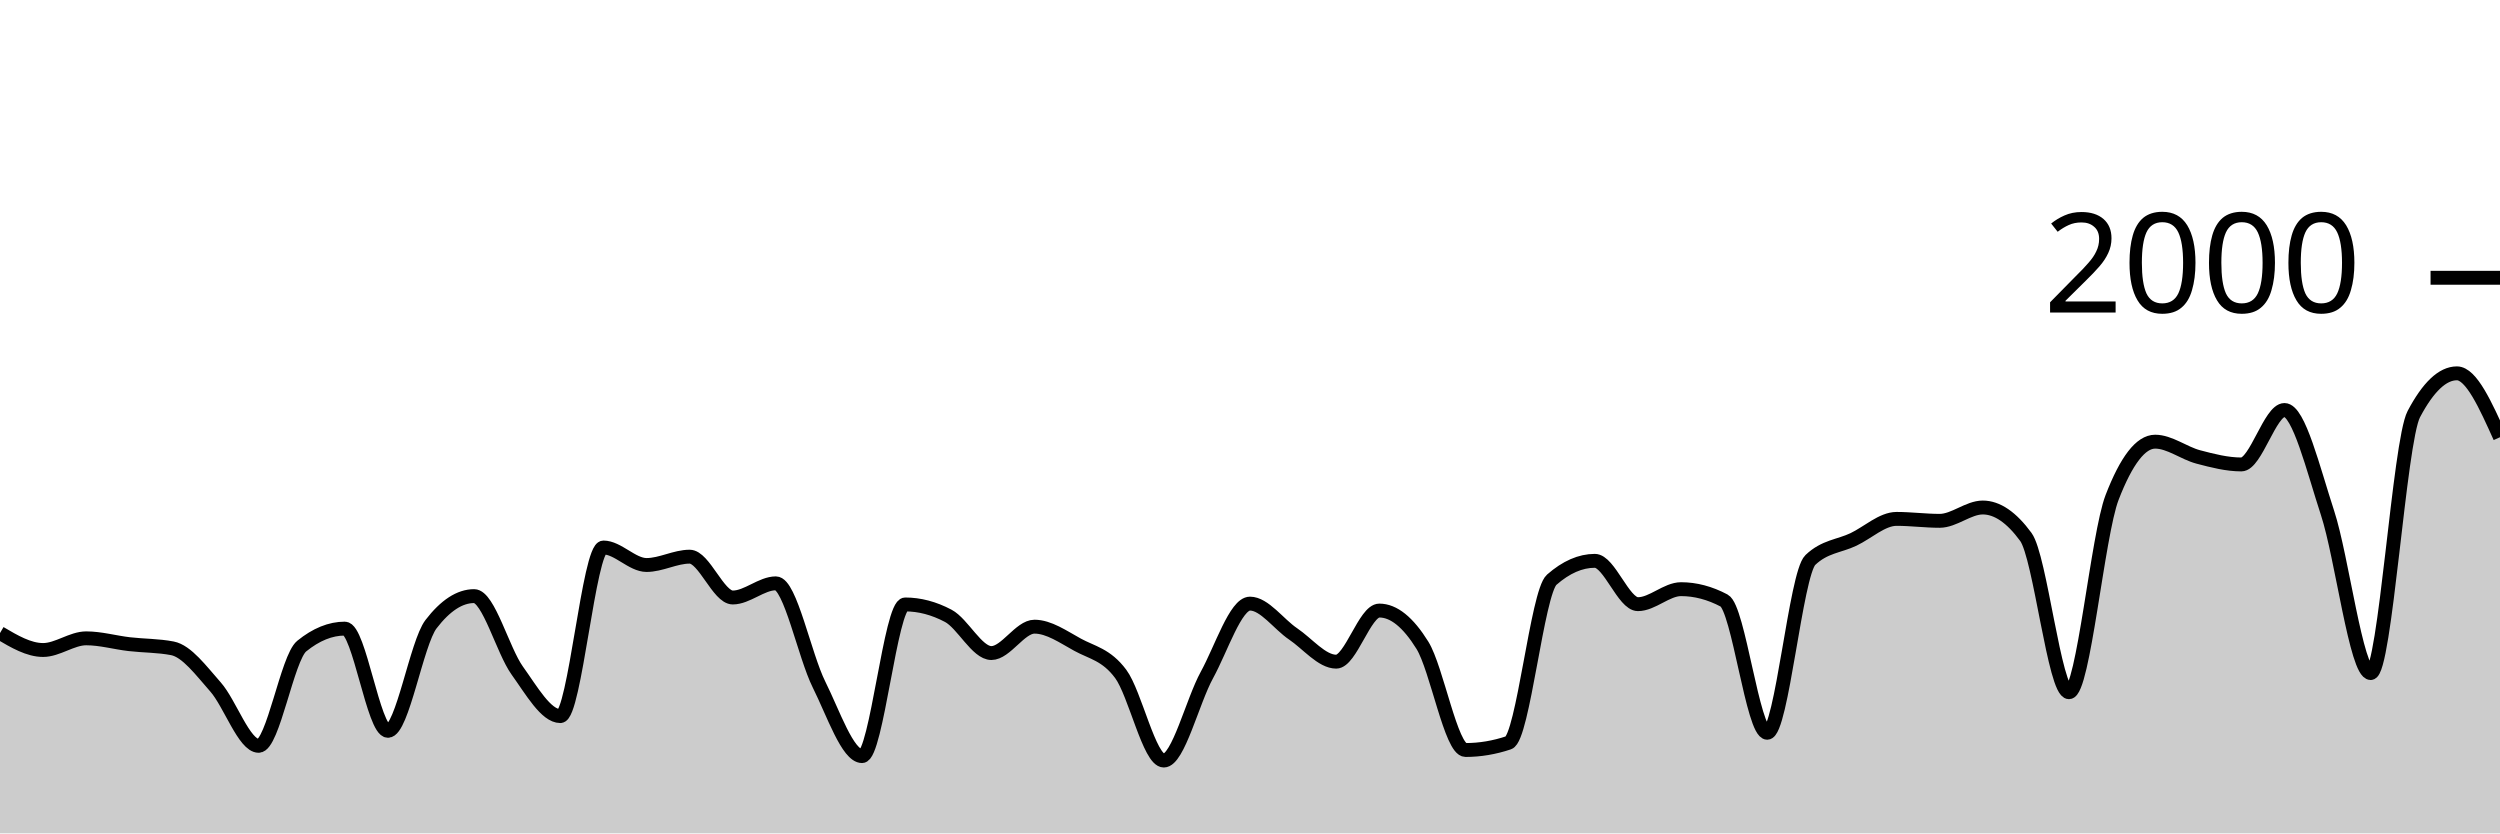
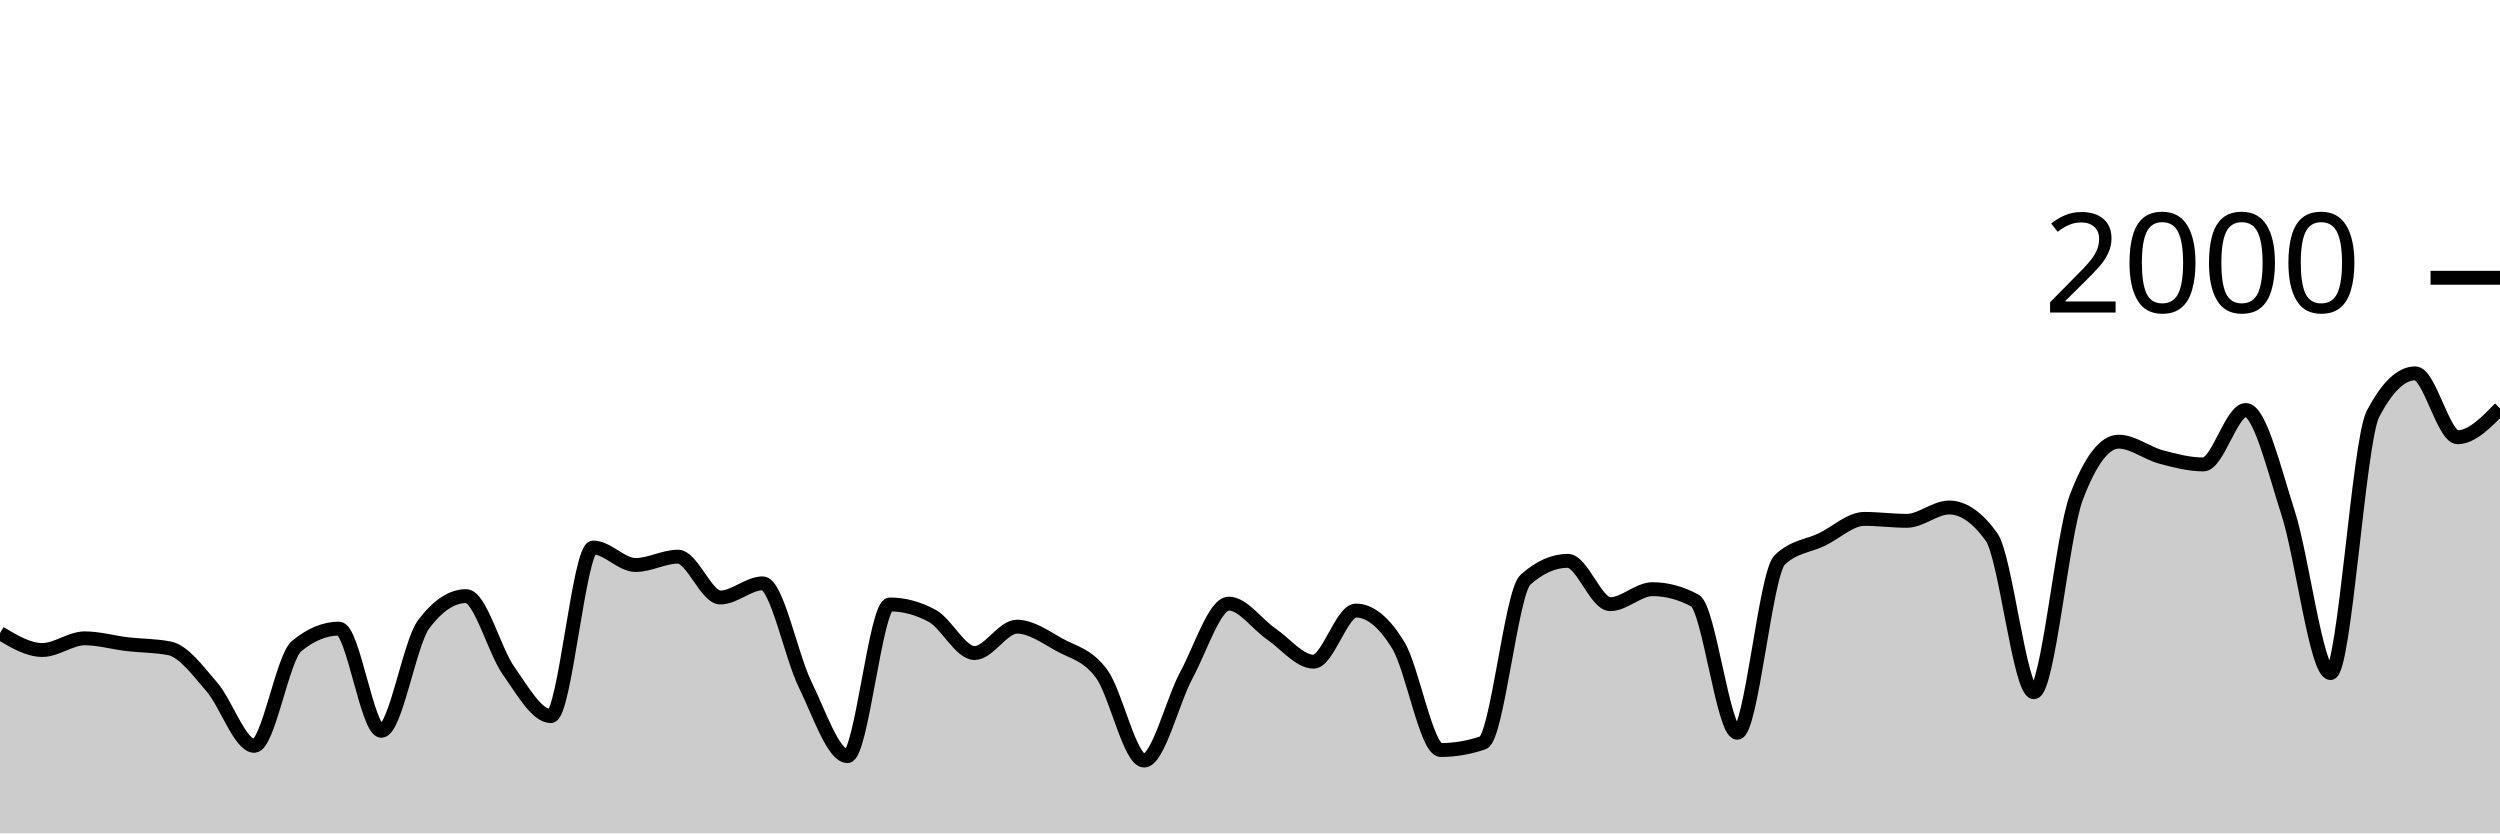
<svg xmlns="http://www.w3.org/2000/svg" viewBox="0 0 180 60">
  <g transform="translate(0,20)">
-     <path class="area" fill="rgba(0, 0, 0, 0.2)" d="M0,25.58C1.034,26.19,2.069,26.8,3.103,26.8C4.138,26.8,5.172,25.96,6.207,25.96C7.241,25.96,8.276,26.26,9.31,26.38C10.345,26.5,11.379,26.48,12.414,26.68C13.448,26.88,14.483,28.29,15.517,29.46C16.552,30.63,17.586,33.7,18.621,33.7C19.655,33.7,20.69,27.36,21.724,26.52C22.759,25.68,23.793,25.26,24.828,25.26C25.862,25.26,26.897,32.62,27.931,32.62C28.966,32.62,30,26.287,31.034,24.94C32.069,23.593,33.103,22.92,34.138,22.92C35.172,22.92,36.207,26.84,37.241,28.28C38.276,29.72,39.31,31.56,40.345,31.56C41.379,31.56,42.414,19.42,43.448,19.42C44.483,19.42,45.517,20.68,46.552,20.68C47.586,20.68,48.621,20.08,49.655,20.08C50.69,20.08,51.724,23.02,52.759,23.02C53.793,23.02,54.828,22,55.862,22C56.897,22,57.931,27.207,58.966,29.28C60,31.353,61.034,34.44,62.069,34.44C63.103,34.44,64.138,23.52,65.172,23.52C66.207,23.52,67.241,23.793,68.276,24.34C69.31,24.887,70.345,27.02,71.379,27.02C72.414,27.02,73.448,25.12,74.483,25.12C75.517,25.12,76.552,25.853,77.586,26.42C78.621,26.987,79.655,27.13,80.69,28.52C81.724,29.91,82.759,34.76,83.793,34.76C84.828,34.76,85.862,30.483,86.897,28.6C87.931,26.717,88.966,23.46,90,23.46C91.034,23.46,92.069,24.943,93.103,25.64C94.138,26.337,95.172,27.64,96.207,27.64C97.241,27.64,98.276,23.96,99.31,23.96C100.345,23.96,101.379,24.793,102.414,26.46C103.448,28.127,104.483,34,105.517,34C106.552,34,107.586,33.827,108.621,33.48C109.655,33.133,110.69,22.647,111.724,21.74C112.759,20.833,113.793,20.38,114.828,20.38C115.862,20.38,116.897,23.5,117.931,23.5C118.966,23.5,120,22.42,121.034,22.42C122.069,22.42,123.103,22.693,124.138,23.24C125.172,23.787,126.207,32.76,127.241,32.76C128.276,32.76,129.31,21.307,130.345,20.32C131.379,19.333,132.414,19.333,133.448,18.84C134.483,18.347,135.517,17.36,136.552,17.36C137.586,17.36,138.621,17.5,139.655,17.5C140.69,17.5,141.724,16.54,142.759,16.54C143.793,16.54,144.828,17.247,145.862,18.66C146.897,20.073,147.931,29.84,148.966,29.84C150,29.84,151.034,18.5,152.069,15.82C153.103,13.14,154.138,11.8,155.172,11.8C156.207,11.8,157.241,12.627,158.276,12.9C159.31,13.173,160.345,13.44,161.379,13.44C162.414,13.44,163.448,9.52,164.483,9.52C165.517,9.52,166.552,13.783,167.586,16.94C168.621,20.097,169.655,28.46,170.69,28.46C171.724,28.46,172.759,11.78,173.793,9.82C174.828,7.86,175.862,6.88,176.897,6.88C177.931,6.88,178.966,9.18,180,11.48L180,40C178.966,40,177.931,40,176.897,40C175.862,40,174.828,40,173.793,40C172.759,40,171.724,40,170.69,40C169.655,40,168.621,40,167.586,40C166.552,40,165.517,40,164.483,40C163.448,40,162.414,40,161.379,40C160.345,40,159.31,40,158.276,40C157.241,40,156.207,40,155.172,40C154.138,40,153.103,40,152.069,40C151.034,40,150,40,148.966,40C147.931,40,146.897,40,145.862,40C144.828,40,143.793,40,142.759,40C141.724,40,140.69,40,139.655,40C138.621,40,137.586,40,136.552,40C135.517,40,134.483,40,133.448,40C132.414,40,131.379,40,130.345,40C129.31,40,128.276,40,127.241,40C126.207,40,125.172,40,124.138,40C123.103,40,122.069,40,121.034,40C120,40,118.966,40,117.931,40C116.897,40,115.862,40,114.828,40C113.793,40,112.759,40,111.724,40C110.69,40,109.655,40,108.621,40C107.586,40,106.552,40,105.517,40C104.483,40,103.448,40,102.414,40C101.379,40,100.345,40,99.31,40C98.276,40,97.241,40,96.207,40C95.172,40,94.138,40,93.103,40C92.069,40,91.034,40,90,40C88.966,40,87.931,40,86.897,40C85.862,40,84.828,40,83.793,40C82.759,40,81.724,40,80.69,40C79.655,40,78.621,40,77.586,40C76.552,40,75.517,40,74.483,40C73.448,40,72.414,40,71.379,40C70.345,40,69.31,40,68.276,40C67.241,40,66.207,40,65.172,40C64.138,40,63.103,40,62.069,40C61.034,40,60,40,58.966,40C57.931,40,56.897,40,55.862,40C54.828,40,53.793,40,52.759,40C51.724,40,50.69,40,49.655,40C48.621,40,47.586,40,46.552,40C45.517,40,44.483,40,43.448,40C42.414,40,41.379,40,40.345,40C39.31,40,38.276,40,37.241,40C36.207,40,35.172,40,34.138,40C33.103,40,32.069,40,31.034,40C30,40,28.966,40,27.931,40C26.897,40,25.862,40,24.828,40C23.793,40,22.759,40,21.724,40C20.69,40,19.655,40,18.621,40C17.586,40,16.552,40,15.517,40C14.483,40,13.448,40,12.414,40C11.379,40,10.345,40,9.31,40C8.276,40,7.241,40,6.207,40C5.172,40,4.138,40,3.103,40C2.069,40,1.034,40,0,40Z" />
-     <path class="line" stroke="black" fill="none" d="M0,25.58C1.034,26.19,2.069,26.8,3.103,26.8C4.138,26.8,5.172,25.96,6.207,25.96C7.241,25.96,8.276,26.26,9.31,26.38C10.345,26.5,11.379,26.48,12.414,26.68C13.448,26.88,14.483,28.29,15.517,29.46C16.552,30.63,17.586,33.7,18.621,33.7C19.655,33.7,20.69,27.36,21.724,26.52C22.759,25.68,23.793,25.26,24.828,25.26C25.862,25.26,26.897,32.62,27.931,32.62C28.966,32.62,30,26.287,31.034,24.94C32.069,23.593,33.103,22.92,34.138,22.92C35.172,22.92,36.207,26.84,37.241,28.28C38.276,29.72,39.31,31.56,40.345,31.56C41.379,31.56,42.414,19.42,43.448,19.42C44.483,19.42,45.517,20.68,46.552,20.68C47.586,20.68,48.621,20.08,49.655,20.08C50.69,20.08,51.724,23.02,52.759,23.02C53.793,23.02,54.828,22,55.862,22C56.897,22,57.931,27.207,58.966,29.28C60,31.353,61.034,34.44,62.069,34.44C63.103,34.44,64.138,23.52,65.172,23.52C66.207,23.52,67.241,23.793,68.276,24.34C69.31,24.887,70.345,27.02,71.379,27.02C72.414,27.02,73.448,25.12,74.483,25.12C75.517,25.12,76.552,25.853,77.586,26.42C78.621,26.987,79.655,27.13,80.69,28.52C81.724,29.91,82.759,34.76,83.793,34.76C84.828,34.76,85.862,30.483,86.897,28.6C87.931,26.717,88.966,23.46,90,23.46C91.034,23.46,92.069,24.943,93.103,25.64C94.138,26.337,95.172,27.64,96.207,27.64C97.241,27.64,98.276,23.96,99.31,23.96C100.345,23.96,101.379,24.793,102.414,26.46C103.448,28.127,104.483,34,105.517,34C106.552,34,107.586,33.827,108.621,33.48C109.655,33.133,110.69,22.647,111.724,21.74C112.759,20.833,113.793,20.38,114.828,20.38C115.862,20.38,116.897,23.5,117.931,23.5C118.966,23.5,120,22.42,121.034,22.42C122.069,22.42,123.103,22.693,124.138,23.24C125.172,23.787,126.207,32.76,127.241,32.76C128.276,32.76,129.31,21.307,130.345,20.32C131.379,19.333,132.414,19.333,133.448,18.84C134.483,18.347,135.517,17.36,136.552,17.36C137.586,17.36,138.621,17.5,139.655,17.5C140.69,17.5,141.724,16.54,142.759,16.54C143.793,16.54,144.828,17.247,145.862,18.66C146.897,20.073,147.931,29.84,148.966,29.84C150,29.84,151.034,18.5,152.069,15.82C153.103,13.14,154.138,11.8,155.172,11.8C156.207,11.8,157.241,12.627,158.276,12.9C159.31,13.173,160.345,13.44,161.379,13.44C162.414,13.44,163.448,9.52,164.483,9.52C165.517,9.52,166.552,13.783,167.586,16.94C168.621,20.097,169.655,28.46,170.69,28.46C171.724,28.46,172.759,11.78,173.793,9.82C174.828,7.86,175.862,6.88,176.897,6.88C177.931,6.88,178.966,9.18,180,11.48" />
+     <path class="area" fill="rgba(0, 0, 0, 0.2)" d="M0,25.58C1.017,26.19,2.034,26.8,3.051,26.8C4.068,26.8,5.085,25.96,6.102,25.96C7.119,25.96,8.136,26.26,9.153,26.38C10.169,26.5,11.186,26.48,12.203,26.68C13.22,26.88,14.237,28.29,15.254,29.46C16.271,30.63,17.288,33.7,18.305,33.7C19.322,33.7,20.339,27.36,21.356,26.52C22.373,25.68,23.39,25.26,24.407,25.26C25.424,25.26,26.441,32.62,27.458,32.62C28.475,32.62,29.492,26.287,30.508,24.94C31.525,23.593,32.542,22.92,33.559,22.92C34.576,22.92,35.593,26.84,36.61,28.28C37.627,29.72,38.644,31.56,39.661,31.56C40.678,31.56,41.695,19.42,42.712,19.42C43.729,19.42,44.746,20.68,45.763,20.68C46.78,20.68,47.797,20.08,48.814,20.08C49.831,20.08,50.847,23.02,51.864,23.02C52.881,23.02,53.898,22,54.915,22C55.932,22,56.949,27.207,57.966,29.28C58.983,31.353,60,34.44,61.017,34.44C62.034,34.44,63.051,23.52,64.068,23.52C65.085,23.52,66.102,23.793,67.119,24.34C68.136,24.887,69.153,27.02,70.169,27.02C71.186,27.02,72.203,25.12,73.22,25.12C74.237,25.12,75.254,25.853,76.271,26.42C77.288,26.987,78.305,27.13,79.322,28.52C80.339,29.91,81.356,34.76,82.373,34.76C83.39,34.76,84.407,30.483,85.424,28.6C86.441,26.717,87.458,23.46,88.475,23.46C89.492,23.46,90.508,24.943,91.525,25.64C92.542,26.337,93.559,27.64,94.576,27.64C95.593,27.64,96.61,23.96,97.627,23.96C98.644,23.96,99.661,24.793,100.678,26.46C101.695,28.127,102.712,34,103.729,34C104.746,34,105.763,33.827,106.78,33.48C107.797,33.133,108.814,22.647,109.831,21.74C110.847,20.833,111.864,20.38,112.881,20.38C113.898,20.38,114.915,23.5,115.932,23.5C116.949,23.5,117.966,22.42,118.983,22.42C120,22.42,121.017,22.693,122.034,23.24C123.051,23.787,124.068,32.76,125.085,32.76C126.102,32.76,127.119,21.307,128.136,20.32C129.153,19.333,130.169,19.333,131.186,18.84C132.203,18.347,133.22,17.36,134.237,17.36C135.254,17.36,136.271,17.5,137.288,17.5C138.305,17.5,139.322,16.54,140.339,16.54C141.356,16.54,142.373,17.247,143.39,18.66C144.407,20.073,145.424,29.84,146.441,29.84C147.458,29.84,148.475,18.5,149.492,15.82C150.508,13.14,151.525,11.8,152.542,11.8C153.559,11.8,154.576,12.627,155.593,12.9C156.61,13.173,157.627,13.44,158.644,13.44C159.661,13.44,160.678,9.52,161.695,9.52C162.712,9.52,163.729,13.783,164.746,16.94C165.763,20.097,166.78,28.46,167.797,28.46C168.814,28.46,169.831,11.78,170.847,9.82C171.864,7.86,172.881,6.88,173.898,6.88C174.915,6.88,175.932,11.48,176.949,11.48C177.966,11.48,178.983,10.44,180,9.4L180,40C178.983,40,177.966,40,176.949,40C175.932,40,174.915,40,173.898,40C172.881,40,171.864,40,170.847,40C169.831,40,168.814,40,167.797,40C166.78,40,165.763,40,164.746,40C163.729,40,162.712,40,161.695,40C160.678,40,159.661,40,158.644,40C157.627,40,156.61,40,155.593,40C154.576,40,153.559,40,152.542,40C151.525,40,150.508,40,149.492,40C148.475,40,147.458,40,146.441,40C145.424,40,144.407,40,143.39,40C142.373,40,141.356,40,140.339,40C139.322,40,138.305,40,137.288,40C136.271,40,135.254,40,134.237,40C133.22,40,132.203,40,131.186,40C130.169,40,129.153,40,128.136,40C127.119,40,126.102,40,125.085,40C124.068,40,123.051,40,122.034,40C121.017,40,120,40,118.983,40C117.966,40,116.949,40,115.932,40C114.915,40,113.898,40,112.881,40C111.864,40,110.847,40,109.831,40C108.814,40,107.797,40,106.78,40C105.763,40,104.746,40,103.729,40C102.712,40,101.695,40,100.678,40C99.661,40,98.644,40,97.627,40C96.61,40,95.593,40,94.576,40C93.559,40,92.542,40,91.525,40C90.508,40,89.492,40,88.475,40C87.458,40,86.441,40,85.424,40C84.407,40,83.39,40,82.373,40C81.356,40,80.339,40,79.322,40C78.305,40,77.288,40,76.271,40C75.254,40,74.237,40,73.22,40C72.203,40,71.186,40,70.169,40C69.153,40,68.136,40,67.119,40C66.102,40,65.085,40,64.068,40C63.051,40,62.034,40,61.017,40C60,40,58.983,40,57.966,40C56.949,40,55.932,40,54.915,40C53.898,40,52.881,40,51.864,40C50.847,40,49.831,40,48.814,40C47.797,40,46.78,40,45.763,40C44.746,40,43.729,40,42.712,40C41.695,40,40.678,40,39.661,40C38.644,40,37.627,40,36.61,40C35.593,40,34.576,40,33.559,40C32.542,40,31.525,40,30.508,40C29.492,40,28.475,40,27.458,40C26.441,40,25.424,40,24.407,40C23.39,40,22.373,40,21.356,40C20.339,40,19.322,40,18.305,40C17.288,40,16.271,40,15.254,40C14.237,40,13.22,40,12.203,40C11.186,40,10.169,40,9.153,40C8.136,40,7.119,40,6.102,40C5.085,40,4.068,40,3.051,40C2.034,40,1.017,40,0,40Z" />
+     <path class="line" stroke="black" fill="none" d="M0,25.58C1.017,26.19,2.034,26.8,3.051,26.8C4.068,26.8,5.085,25.96,6.102,25.96C7.119,25.96,8.136,26.26,9.153,26.38C10.169,26.5,11.186,26.48,12.203,26.68C13.22,26.88,14.237,28.29,15.254,29.46C16.271,30.63,17.288,33.7,18.305,33.7C19.322,33.7,20.339,27.36,21.356,26.52C22.373,25.68,23.39,25.26,24.407,25.26C25.424,25.26,26.441,32.62,27.458,32.62C28.475,32.62,29.492,26.287,30.508,24.94C31.525,23.593,32.542,22.92,33.559,22.92C34.576,22.92,35.593,26.84,36.61,28.28C37.627,29.72,38.644,31.56,39.661,31.56C40.678,31.56,41.695,19.42,42.712,19.42C43.729,19.42,44.746,20.68,45.763,20.68C46.78,20.68,47.797,20.08,48.814,20.08C49.831,20.08,50.847,23.02,51.864,23.02C52.881,23.02,53.898,22,54.915,22C55.932,22,56.949,27.207,57.966,29.28C58.983,31.353,60,34.44,61.017,34.44C62.034,34.44,63.051,23.52,64.068,23.52C65.085,23.52,66.102,23.793,67.119,24.34C68.136,24.887,69.153,27.02,70.169,27.02C71.186,27.02,72.203,25.12,73.22,25.12C74.237,25.12,75.254,25.853,76.271,26.42C77.288,26.987,78.305,27.13,79.322,28.52C80.339,29.91,81.356,34.76,82.373,34.76C83.39,34.76,84.407,30.483,85.424,28.6C86.441,26.717,87.458,23.46,88.475,23.46C89.492,23.46,90.508,24.943,91.525,25.64C92.542,26.337,93.559,27.64,94.576,27.64C95.593,27.64,96.61,23.96,97.627,23.96C98.644,23.96,99.661,24.793,100.678,26.46C101.695,28.127,102.712,34,103.729,34C104.746,34,105.763,33.827,106.78,33.48C107.797,33.133,108.814,22.647,109.831,21.74C110.847,20.833,111.864,20.38,112.881,20.38C113.898,20.38,114.915,23.5,115.932,23.5C116.949,23.5,117.966,22.42,118.983,22.42C120,22.42,121.017,22.693,122.034,23.24C123.051,23.787,124.068,32.76,125.085,32.76C126.102,32.76,127.119,21.307,128.136,20.32C129.153,19.333,130.169,19.333,131.186,18.84C132.203,18.347,133.22,17.36,134.237,17.36C135.254,17.36,136.271,17.5,137.288,17.5C138.305,17.5,139.322,16.54,140.339,16.54C141.356,16.54,142.373,17.247,143.39,18.66C144.407,20.073,145.424,29.84,146.441,29.84C147.458,29.84,148.475,18.5,149.492,15.82C150.508,13.14,151.525,11.8,152.542,11.8C153.559,11.8,154.576,12.627,155.593,12.9C156.61,13.173,157.627,13.44,158.644,13.44C159.661,13.44,160.678,9.52,161.695,9.52C162.712,9.52,163.729,13.783,164.746,16.94C165.763,20.097,166.78,28.46,167.797,28.46C168.814,28.46,169.831,11.78,170.847,9.82C171.864,7.86,172.881,6.88,173.898,6.88C174.915,6.88,175.932,11.48,176.949,11.48C177.966,11.48,178.983,10.44,180,9.4" />
    <path class="axis-ceiling" stroke-width="1" stroke="black" fill="none" d="M175,0L180,0" />
    <text class="axis-ceiling-label" font-family="sans-serif" text-anchor="end" font-size="10px" x="170" y="2.5">2000</text>
  </g>
</svg>
